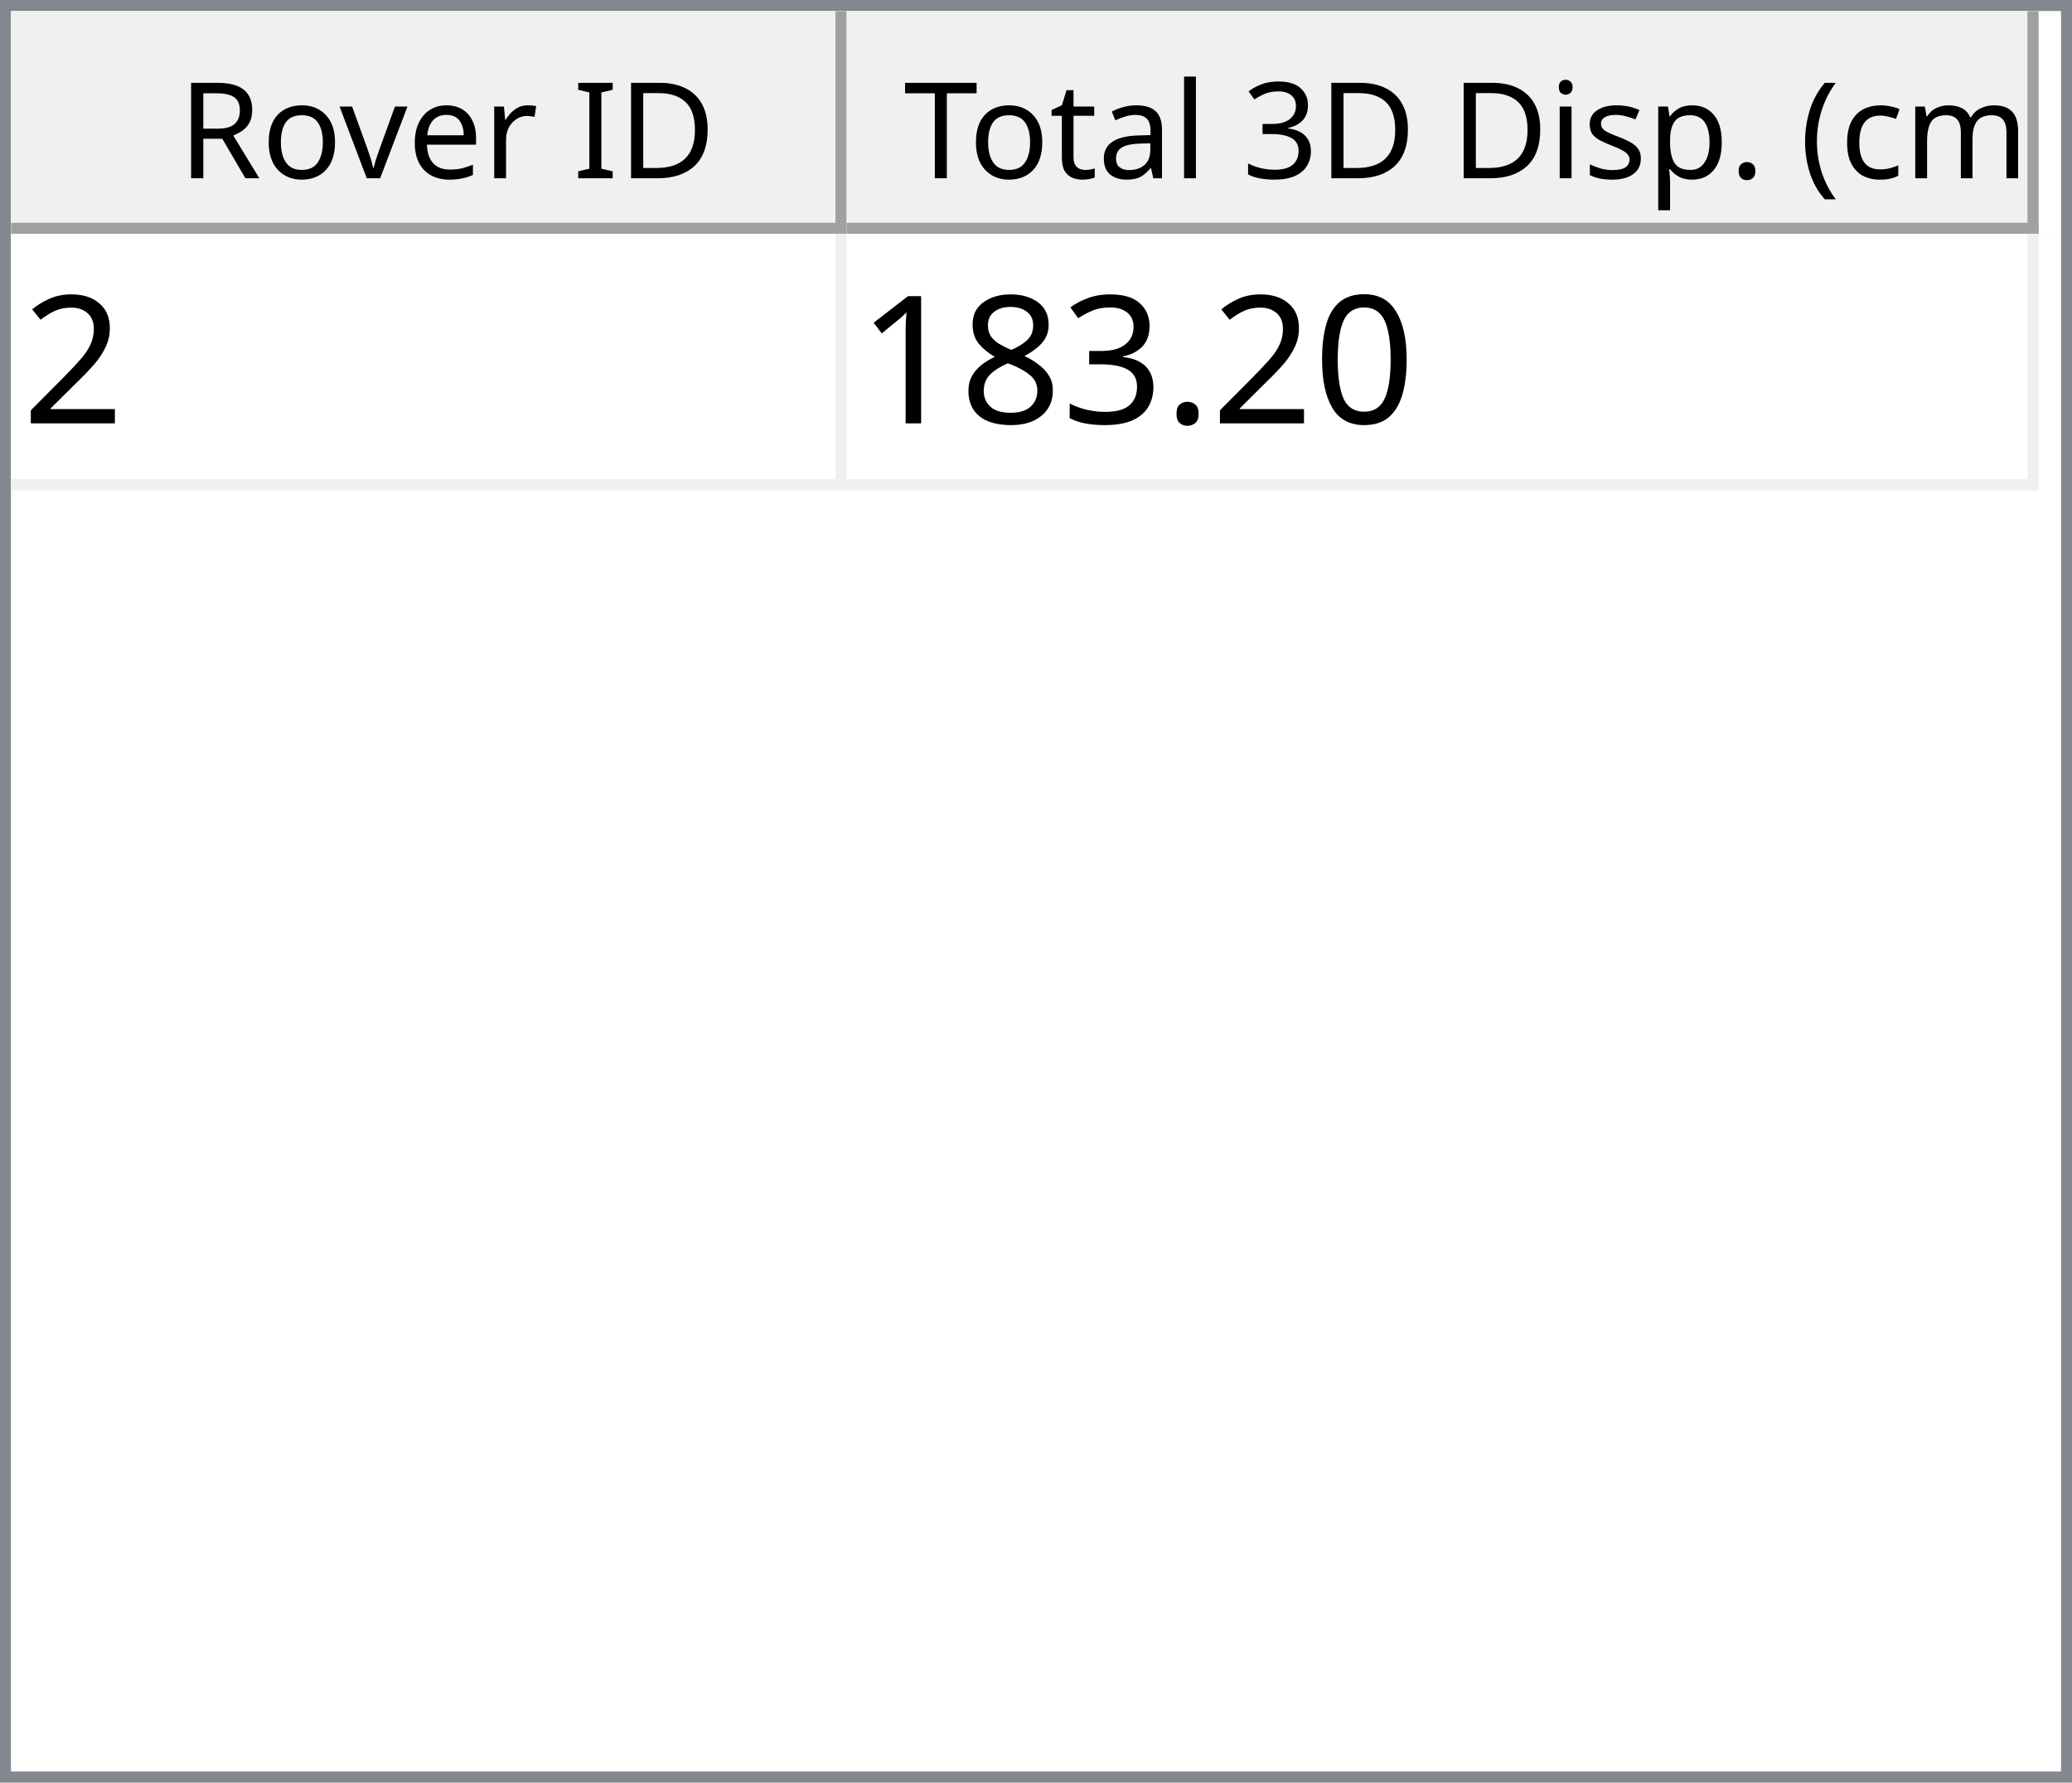
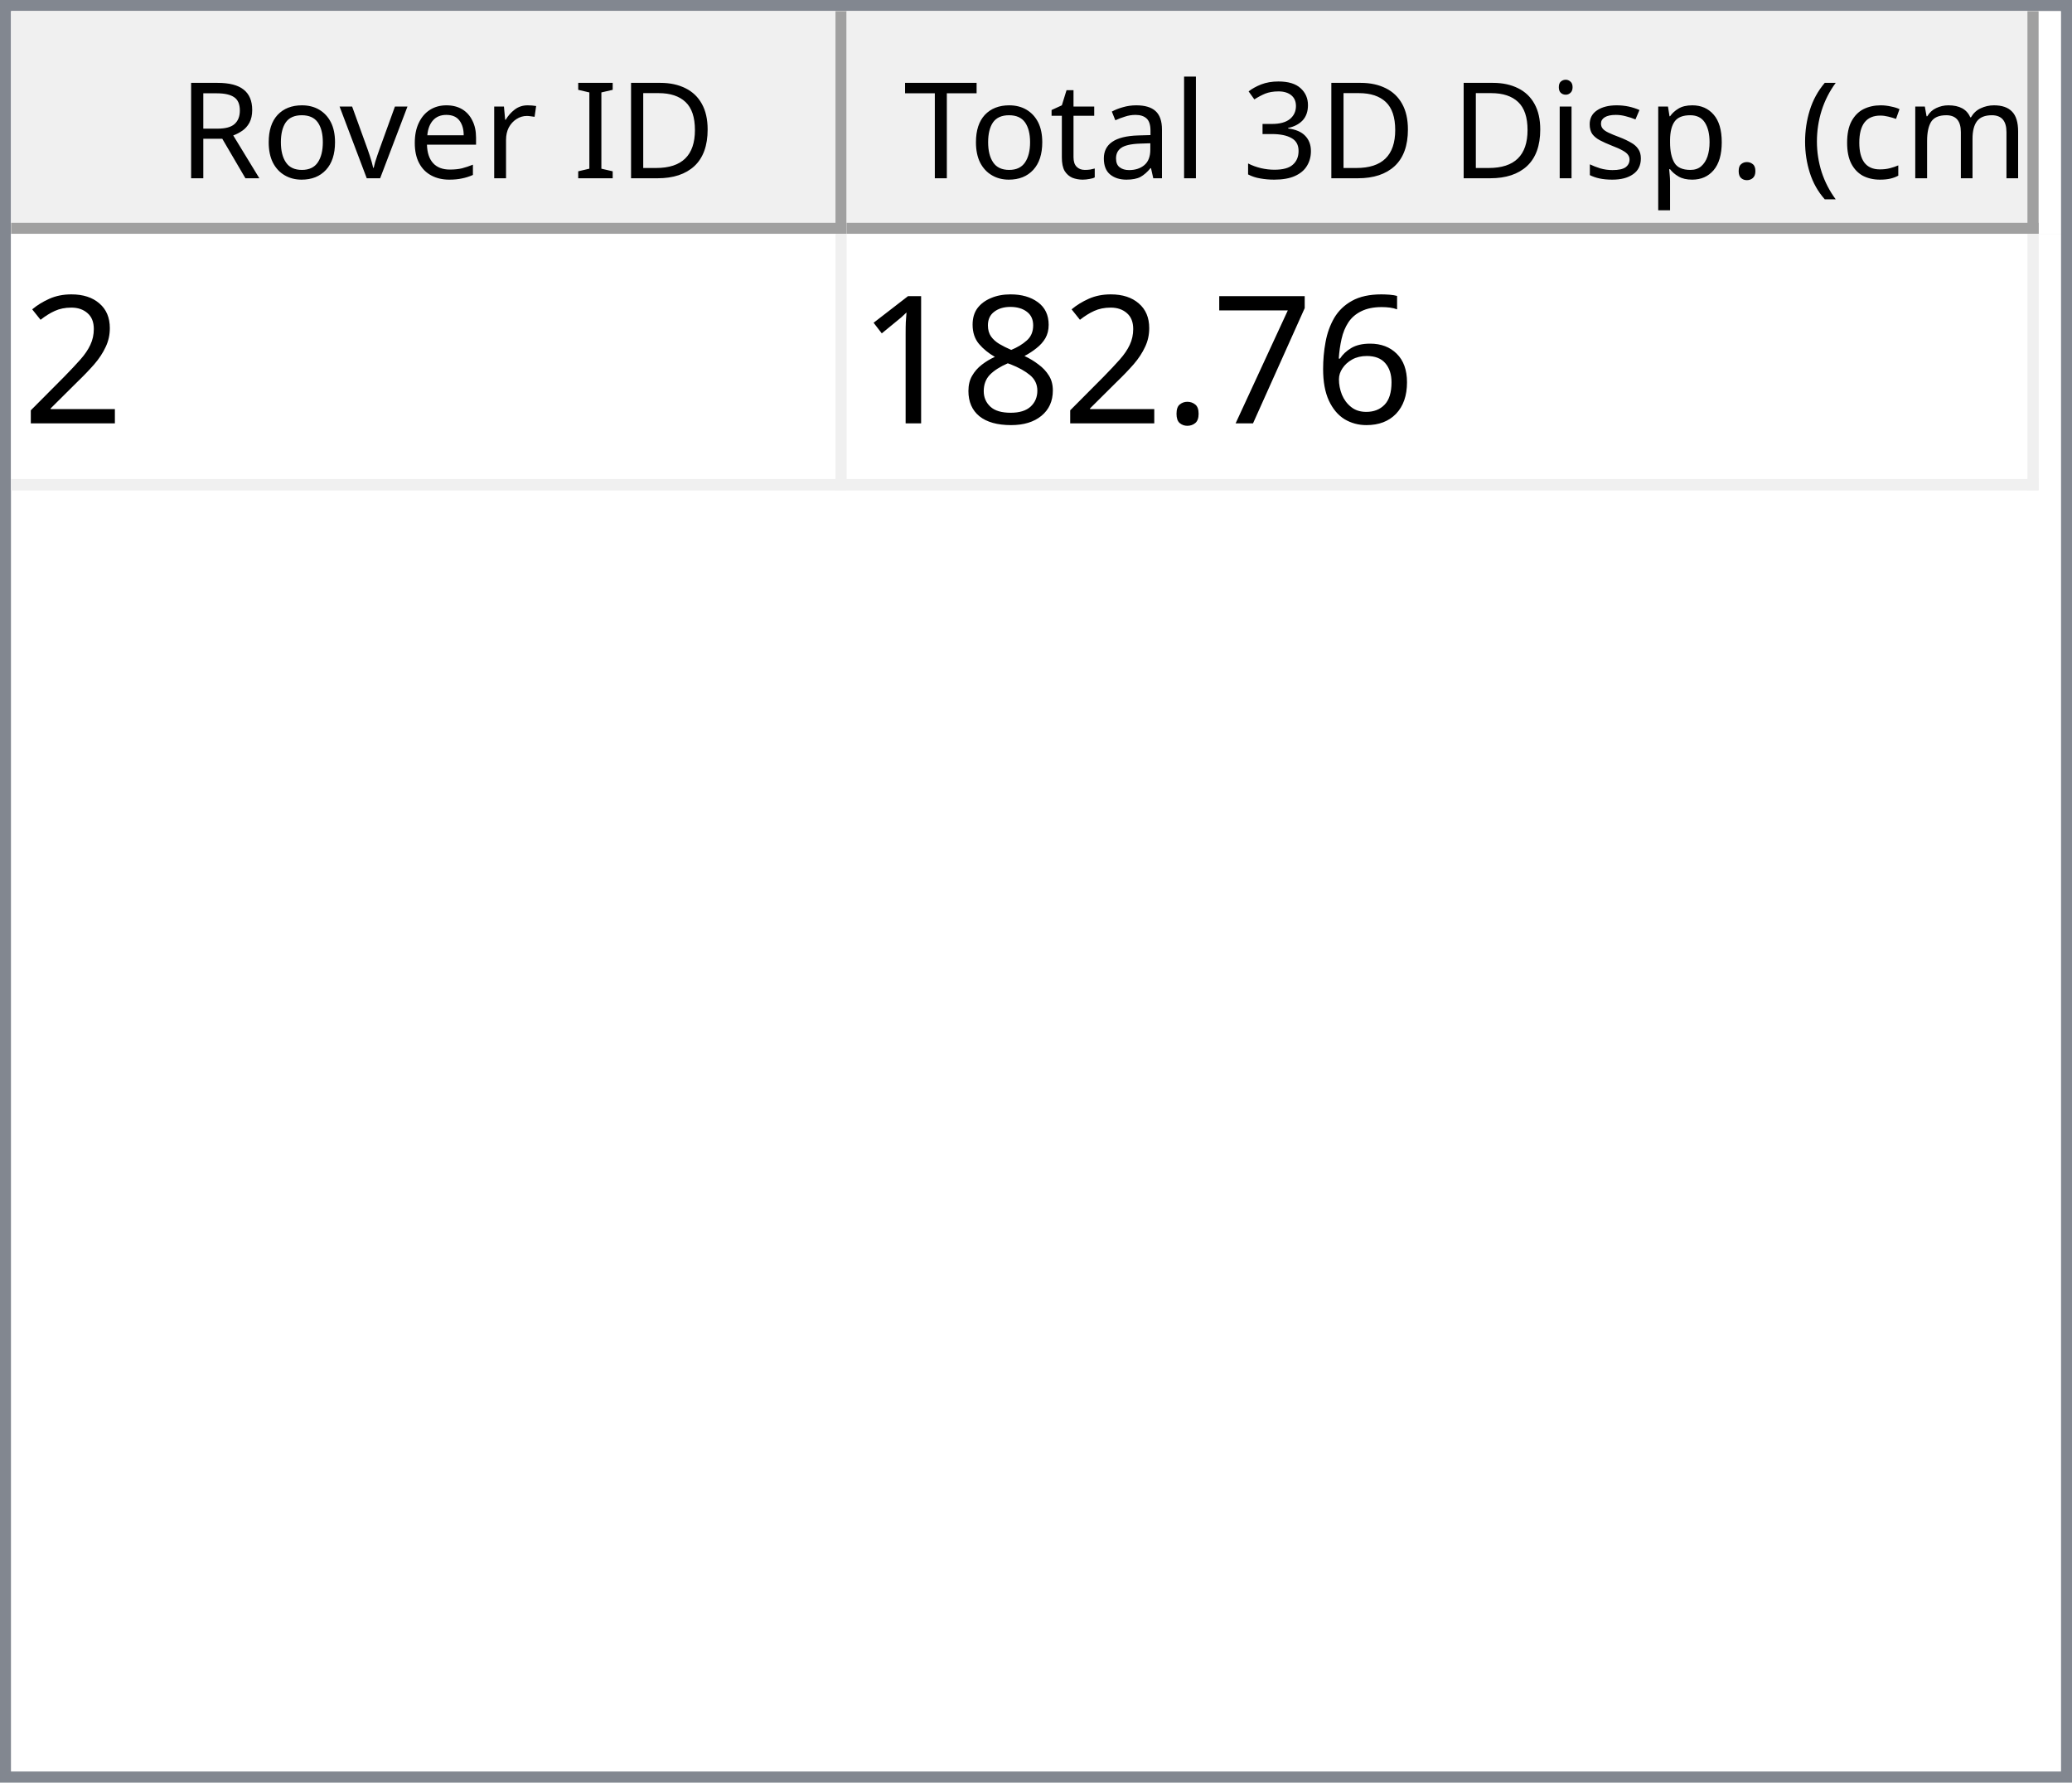
<svg xmlns="http://www.w3.org/2000/svg" style="fill-opacity:1; color-rendering:auto; color-interpolation:auto; text-rendering:auto; stroke:black; stroke-linecap:square; stroke-miterlimit:10; shape-rendering:auto; stroke-opacity:1; fill:black; stroke-dasharray:none; font-weight:normal; stroke-width:1; font-family:'Dialog'; font-style:normal; stroke-linejoin:miter; font-size:12px; stroke-dashoffset:0; image-rendering:auto;" width="186" height="160">
  <defs id="genericDefs" />
  <g>
    <defs id="defs1">
      <clipPath clipPathUnits="userSpaceOnUse" id="clipPath1">
        <path d="M0 0 L186 0 L186 160 L0 160 L0 0 Z" />
      </clipPath>
      <clipPath clipPathUnits="userSpaceOnUse" id="clipPath2">
        <path d="M0 0 L0 160 L186 160 L186 0 Z" />
      </clipPath>
      <clipPath clipPathUnits="userSpaceOnUse" id="clipPath3">
        <path d="M0 0 L0 20 L184 20 L184 0 Z" />
      </clipPath>
      <clipPath clipPathUnits="userSpaceOnUse" id="clipPath4">
        <path d="M0 0 L0 20 L75 20 L75 0 Z" />
      </clipPath>
      <clipPath clipPathUnits="userSpaceOnUse" id="clipPath5">
        <path d="M1 1 L1 19 L74 19 L74 1 Z" />
      </clipPath>
      <clipPath clipPathUnits="userSpaceOnUse" id="clipPath6">
        <path d="M0 0 L0 18 L73 18 L73 0 Z" />
      </clipPath>
      <clipPath clipPathUnits="userSpaceOnUse" id="clipPath7">
        <path d="M-0.5 -0.5 L-0.5 19.5 L74.5 19.5 L74.5 -0.5 Z" />
      </clipPath>
      <clipPath clipPathUnits="userSpaceOnUse" id="clipPath8">
        <path d="M0 0 L0 20 L107 20 L107 0 Z" />
      </clipPath>
      <clipPath clipPathUnits="userSpaceOnUse" id="clipPath9">
        <path d="M1 1 L1 19 L106 19 L106 1 Z" />
      </clipPath>
      <clipPath clipPathUnits="userSpaceOnUse" id="clipPath10">
        <path d="M0 0 L0 18 L105 18 L105 0 Z" />
      </clipPath>
      <clipPath clipPathUnits="userSpaceOnUse" id="clipPath11">
        <path d="M-0.5 -0.5 L-0.5 19.5 L106.5 19.5 L106.5 -0.5 Z" />
      </clipPath>
      <clipPath clipPathUnits="userSpaceOnUse" id="clipPath12">
        <path d="M0 0 L0 138 L184 138 L184 0 Z" />
      </clipPath>
      <clipPath clipPathUnits="userSpaceOnUse" id="clipPath13">
        <path d="M0 0 L0 23 L182 23 L182 0 Z" />
      </clipPath>
      <clipPath clipPathUnits="userSpaceOnUse" id="clipPath14">
        <path d="M-0.5 -0.5 L-0.5 22.5 L181.5 22.5 L181.5 -0.5 Z" />
      </clipPath>
      <clipPath clipPathUnits="userSpaceOnUse" id="clipPath15">
        <path d="M0 0 L0 22 L74 22 L74 0 Z" />
      </clipPath>
      <clipPath clipPathUnits="userSpaceOnUse" id="clipPath16">
        <path d="M0 0 L0 22 L106 22 L106 0 Z" />
      </clipPath>
      <font horiz-adv-x="64.551" id="font1">
        <font-face ascent="107.91" descent="25.098" units-per-em="100" style="font-style:normal; font-family:Segoe UI; font-weight:normal;" />
        <missing-glyph horiz-adv-x="64.551" d="M8.109 0 L8.109 68.266 L56.453 68.266 L56.453 0 L8.109 0 ZM15.328 7.234 L49.219 7.234 L49.219 61.031 L15.328 61.031 L15.328 7.234 Z" />
        <glyph unicode="D" horiz-adv-x="70.117" d="M9.188 0 L9.188 70.016 L28.516 70.016 Q65.531 70.016 65.531 35.891 Q65.531 19.672 55.25 9.836 Q44.969 0 27.734 0 L9.188 0 ZM17.391 62.594 L17.391 7.422 L27.828 7.422 Q41.609 7.422 49.273 14.797 Q56.938 22.172 56.938 35.688 Q56.938 62.594 28.328 62.594 L17.391 62.594 Z" />
        <glyph unicode="I" horiz-adv-x="26.611" d="M17.391 0 L9.188 0 L9.188 70.016 L17.391 70.016 L17.391 0 Z" />
        <glyph unicode=" " horiz-adv-x="27.393" d="" />
        <glyph unicode="r" horiz-adv-x="34.766" d="M34.188 41.891 Q32.078 43.5 28.125 43.5 Q23 43.5 19.555 38.672 Q16.109 33.844 16.109 25.484 L16.109 0 L8.109 0 L8.109 50 L16.109 50 L16.109 39.703 L16.312 39.703 Q18.016 44.969 21.531 47.922 Q25.047 50.875 29.391 50.875 Q32.516 50.875 34.188 50.203 L34.188 41.891 Z" />
        <glyph unicode="e" horiz-adv-x="52.295" d="M48.297 23 L12.984 23 Q13.188 14.656 17.484 10.109 Q21.781 5.562 29.297 5.562 Q37.75 5.562 44.828 11.141 L44.828 3.609 Q38.234 -1.172 27.391 -1.172 Q16.797 -1.172 10.742 5.641 Q4.688 12.453 4.688 24.812 Q4.688 36.469 11.305 43.82 Q17.922 51.172 27.734 51.172 Q37.547 51.172 42.922 44.828 Q48.297 38.484 48.297 27.203 L48.297 23 ZM40.094 29.781 Q40.047 36.719 36.75 40.578 Q33.453 44.438 27.594 44.438 Q21.922 44.438 17.969 40.383 Q14.016 36.328 13.094 29.781 L40.094 29.781 Z" />
        <glyph unicode="v" horiz-adv-x="47.9" d="M47.406 50 L27.484 0 L19.625 0 L0.688 50 L9.469 50 L22.172 13.672 Q23.578 9.672 23.922 6.688 L24.125 6.688 Q24.609 10.453 25.688 13.484 L38.969 50 L47.406 50 Z" />
        <glyph unicode="o" horiz-adv-x="58.594" d="M29 -1.172 Q17.922 -1.172 11.305 5.836 Q4.688 12.844 4.688 24.422 Q4.688 37.016 11.57 44.094 Q18.453 51.172 30.172 51.172 Q41.359 51.172 47.633 44.289 Q53.906 37.406 53.906 25.203 Q53.906 13.234 47.141 6.031 Q40.375 -1.172 29 -1.172 ZM29.594 44.438 Q21.875 44.438 17.383 39.188 Q12.891 33.938 12.891 24.703 Q12.891 15.828 17.43 10.695 Q21.969 5.562 29.594 5.562 Q37.359 5.562 41.531 10.594 Q45.703 15.625 45.703 24.906 Q45.703 34.281 41.531 39.359 Q37.359 44.438 29.594 44.438 Z" />
        <glyph unicode="R" horiz-adv-x="59.814" d="M59.375 0 L49.609 0 L37.891 19.625 Q36.281 22.359 34.766 24.289 Q33.25 26.219 31.664 27.438 Q30.078 28.656 28.25 29.219 Q26.422 29.781 24.125 29.781 L17.391 29.781 L17.391 0 L9.188 0 L9.188 70.016 L30.078 70.016 Q34.672 70.016 38.555 68.867 Q42.438 67.719 45.289 65.375 Q48.141 63.031 49.758 59.547 Q51.375 56.062 51.375 51.375 Q51.375 47.703 50.273 44.656 Q49.172 41.609 47.148 39.211 Q45.125 36.812 42.266 35.133 Q39.406 33.453 35.844 32.516 L35.844 32.328 Q37.594 31.547 38.891 30.547 Q40.188 29.547 41.359 28.18 Q42.531 26.812 43.68 25.078 Q44.828 23.344 46.234 21.047 L59.375 0 ZM17.391 62.594 L17.391 37.203 L28.516 37.203 Q31.594 37.203 34.203 38.133 Q36.812 39.062 38.719 40.797 Q40.625 42.531 41.703 45.047 Q42.781 47.562 42.781 50.688 Q42.781 56.297 39.141 59.445 Q35.5 62.594 28.609 62.594 L17.391 62.594 Z" />
        <glyph unicode=")" horiz-adv-x="30.176" d="M8.297 -15.922 L1.172 -15.922 Q16.406 2.344 16.406 26.812 Q16.406 51.469 1.078 70.016 L8.297 70.016 Q23.531 52.156 23.531 26.703 Q23.531 1.375 8.297 -15.922 Z" />
        <glyph unicode="m" horiz-adv-x="86.133" d="M79.109 0 L71.094 0 L71.094 28.719 Q71.094 37.016 68.531 40.727 Q65.969 44.438 59.906 44.438 Q54.781 44.438 51.195 39.75 Q47.609 35.062 47.609 28.516 L47.609 0 L39.594 0 L39.594 29.688 Q39.594 44.438 28.219 44.438 Q22.953 44.438 19.531 40.016 Q16.109 35.594 16.109 28.516 L16.109 0 L8.109 0 L8.109 50 L16.109 50 L16.109 42.094 L16.312 42.094 Q21.625 51.172 31.844 51.172 Q36.969 51.172 40.773 48.312 Q44.578 45.453 46 40.828 Q51.562 51.172 62.594 51.172 Q79.109 51.172 79.109 30.812 L79.109 0 Z" />
        <glyph unicode="c" horiz-adv-x="46.191" d="M42.188 2.297 Q36.422 -1.172 28.516 -1.172 Q17.828 -1.172 11.258 5.789 Q4.688 12.75 4.688 23.828 Q4.688 36.188 11.766 43.68 Q18.844 51.172 30.672 51.172 Q37.25 51.172 42.281 48.734 L42.281 40.531 Q36.719 44.438 30.375 44.438 Q22.703 44.438 17.797 38.945 Q12.891 33.453 12.891 24.516 Q12.891 15.719 17.508 10.641 Q22.125 5.562 29.891 5.562 Q36.422 5.562 42.188 9.906 L42.188 2.297 Z" />
        <glyph unicode="(" horiz-adv-x="30.176" d="M29.109 -15.922 L21.969 -15.922 Q6.844 1.375 6.844 26.703 Q6.844 52.156 21.969 70.016 L29.203 70.016 Q13.875 51.469 13.875 26.812 Q13.875 2.344 29.109 -15.922 Z" />
        <glyph unicode="." horiz-adv-x="21.68" d="M10.891 -1.078 Q8.641 -1.078 7.055 0.539 Q5.469 2.156 5.469 4.391 Q5.469 6.641 7.055 8.273 Q8.641 9.906 10.891 9.906 Q13.188 9.906 14.797 8.273 Q16.406 6.641 16.406 4.391 Q16.406 2.156 14.797 0.539 Q13.188 -1.078 10.891 -1.078 Z" />
        <glyph unicode="p" horiz-adv-x="58.789" d="M16.312 7.234 L16.109 7.234 L16.109 -23 L8.109 -23 L8.109 50 L16.109 50 L16.109 41.219 L16.312 41.219 Q22.219 51.172 33.594 51.172 Q43.266 51.172 48.688 44.461 Q54.109 37.75 54.109 26.469 Q54.109 13.922 48 6.375 Q41.891 -1.172 31.297 -1.172 Q21.578 -1.172 16.312 7.234 ZM16.109 27.391 L16.109 20.406 Q16.109 14.203 20.141 9.883 Q24.172 5.562 30.375 5.562 Q37.641 5.562 41.773 11.133 Q45.906 16.703 45.906 26.609 Q45.906 34.969 42.047 39.703 Q38.188 44.438 31.594 44.438 Q24.609 44.438 20.359 39.578 Q16.109 34.719 16.109 27.391 Z" />
        <glyph unicode="s" horiz-adv-x="42.432" d="M5.078 1.812 L5.078 10.406 Q11.625 5.562 19.484 5.562 Q30.031 5.562 30.031 12.594 Q30.031 14.594 29.125 15.992 Q28.219 17.391 26.68 18.461 Q25.141 19.531 23.07 20.383 Q21 21.234 18.609 22.172 Q15.281 23.484 12.766 24.828 Q10.25 26.172 8.57 27.859 Q6.891 29.547 6.031 31.695 Q5.172 33.844 5.172 36.719 Q5.172 40.234 6.789 42.945 Q8.406 45.656 11.086 47.484 Q13.766 49.312 17.211 50.242 Q20.656 51.172 24.312 51.172 Q30.812 51.172 35.938 48.922 L35.938 40.828 Q30.422 44.438 23.25 44.438 Q21 44.438 19.195 43.922 Q17.391 43.406 16.094 42.477 Q14.797 41.547 14.086 40.258 Q13.375 38.969 13.375 37.406 Q13.375 35.453 14.086 34.133 Q14.797 32.812 16.164 31.789 Q17.531 30.766 19.484 29.938 Q21.438 29.109 23.922 28.125 Q27.25 26.859 29.883 25.516 Q32.516 24.172 34.375 22.484 Q36.234 20.797 37.234 18.602 Q38.234 16.406 38.234 13.375 Q38.234 9.672 36.602 6.938 Q34.969 4.203 32.234 2.398 Q29.5 0.594 25.93 -0.289 Q22.359 -1.172 18.453 -1.172 Q10.75 -1.172 5.078 1.812 Z" />
        <glyph unicode="i" horiz-adv-x="24.219" d="M12.203 62.703 Q10.062 62.703 8.547 64.164 Q7.031 65.625 7.031 67.875 Q7.031 70.125 8.547 71.609 Q10.062 73.094 12.203 73.094 Q14.406 73.094 15.945 71.609 Q17.484 70.125 17.484 67.875 Q17.484 65.719 15.945 64.211 Q14.406 62.703 12.203 62.703 ZM16.109 0 L8.109 0 L8.109 50 L16.109 50 L16.109 0 Z" />
        <glyph unicode="3" horiz-adv-x="53.906" d="M46.531 19.828 Q46.531 15.094 44.75 11.211 Q42.969 7.328 39.719 4.57 Q36.469 1.812 31.93 0.297 Q27.391 -1.219 21.922 -1.219 Q11.922 -1.219 6 2.594 L6 11.188 Q13.094 5.609 22.219 5.609 Q25.875 5.609 28.828 6.539 Q31.781 7.469 33.906 9.227 Q36.031 10.984 37.18 13.477 Q38.328 15.969 38.328 19.094 Q38.328 32.812 18.797 32.812 L12.984 32.812 L12.984 39.594 L18.5 39.594 Q35.797 39.594 35.797 52.484 Q35.797 64.406 22.609 64.406 Q15.188 64.406 8.688 59.422 L8.688 67.188 Q15.375 71.188 24.609 71.188 Q29 71.188 32.57 69.969 Q36.141 68.75 38.68 66.555 Q41.219 64.359 42.609 61.281 Q44 58.203 44 54.5 Q44 40.672 30.031 36.719 L30.031 36.531 Q33.594 36.141 36.625 34.797 Q39.656 33.453 41.852 31.305 Q44.047 29.156 45.289 26.25 Q46.531 23.344 46.531 19.828 Z" />
        <glyph unicode="l" horiz-adv-x="24.219" d="M16.109 0 L8.109 0 L8.109 74.031 L16.109 74.031 L16.109 0 Z" />
        <glyph unicode="a" horiz-adv-x="50.879" d="M43.891 0 L35.891 0 L35.891 7.812 L35.688 7.812 Q30.469 -1.172 20.312 -1.172 Q12.844 -1.172 8.617 2.781 Q4.391 6.734 4.391 13.281 Q4.391 27.297 20.906 29.594 L35.891 31.688 Q35.891 44.438 25.594 44.438 Q16.547 44.438 9.281 38.281 L9.281 46.484 Q16.656 51.172 26.266 51.172 Q43.891 51.172 43.891 32.516 L43.891 0 ZM35.891 25.297 L23.828 23.641 Q18.266 22.859 15.43 20.875 Q12.594 18.891 12.594 13.875 Q12.594 10.203 15.211 7.883 Q17.828 5.562 22.172 5.562 Q28.125 5.562 32.008 9.742 Q35.891 13.922 35.891 20.312 L35.891 25.297 Z" />
        <glyph unicode="t" horiz-adv-x="33.887" d="M31.297 0.484 Q28.469 -1.078 23.828 -1.078 Q10.688 -1.078 10.688 13.578 L10.688 43.172 L2.094 43.172 L2.094 50 L10.688 50 L10.688 62.203 L18.703 64.797 L18.703 50 L31.297 50 L31.297 43.172 L18.703 43.172 L18.703 14.984 Q18.703 9.969 20.414 7.82 Q22.125 5.672 26.078 5.672 Q29.109 5.672 31.297 7.328 L31.297 0.484 Z" />
        <glyph unicode="T" horiz-adv-x="52.393" d="M50.594 62.594 L30.375 62.594 L30.375 0 L22.172 0 L22.172 62.594 L2 62.594 L2 70.016 L50.594 70.016 L50.594 62.594 Z" />
      </font>
      <font horiz-adv-x="75.0" id="font2">
        <font-face ascent="100.537" descent="21.973" units-per-em="100" style="font-style:normal; font-family:sans-serif; font-weight:normal;" />
        <missing-glyph horiz-adv-x="75.0" d="M12.5 0 L12.5 62.5 L62.5 62.5 L62.5 0 L12.5 0 ZM14.062 1.562 L60.938 1.562 L60.938 60.938 L14.062 60.938 L14.062 1.562 Z" />
        <glyph unicode="2" horiz-adv-x="55.615" d="M50.344 8.453 L50.344 0 L3.031 0 Q2.938 3.172 4.047 6.109 Q5.859 10.938 9.836 15.625 Q13.812 20.312 21.344 26.469 Q33.016 36.031 37.117 41.625 Q41.219 47.219 41.219 52.203 Q41.219 57.422 37.477 61.008 Q33.734 64.594 27.734 64.594 Q21.391 64.594 17.578 60.789 Q13.766 56.984 13.719 50.25 L4.688 51.172 Q5.609 61.281 11.664 66.578 Q17.719 71.875 27.938 71.875 Q38.234 71.875 44.242 66.164 Q50.25 60.453 50.25 52 Q50.25 47.703 48.492 43.555 Q46.734 39.406 42.656 34.812 Q38.578 30.219 29.109 22.219 Q21.188 15.578 18.945 13.211 Q16.703 10.844 15.234 8.453 L50.344 8.453 Z" />
-         <glyph unicode="0" horiz-adv-x="55.615" d="M4.156 35.297 Q4.156 48 6.766 55.742 Q9.375 63.484 14.523 67.68 Q19.672 71.875 27.484 71.875 Q33.25 71.875 37.594 69.555 Q41.938 67.234 44.773 62.867 Q47.609 58.5 49.219 52.227 Q50.828 45.953 50.828 35.297 Q50.828 22.703 48.242 14.969 Q45.656 7.234 40.508 3.008 Q35.359 -1.219 27.484 -1.219 Q17.141 -1.219 11.234 6.203 Q4.156 15.141 4.156 35.297 ZM13.188 35.297 Q13.188 17.672 17.312 11.836 Q21.438 6 27.484 6 Q33.547 6 37.672 11.859 Q41.797 17.719 41.797 35.297 Q41.797 52.984 37.672 58.789 Q33.547 64.594 27.391 64.594 Q21.344 64.594 17.719 59.469 Q13.188 52.938 13.188 35.297 Z" />
+         <glyph unicode="6" horiz-adv-x="55.615" d="M49.75 54.047 L41.016 53.375 Q39.844 58.547 37.703 60.891 Q34.125 64.656 28.906 64.656 Q24.703 64.656 21.531 62.312 Q17.391 59.281 14.992 53.469 Q12.594 47.656 12.5 36.922 Q15.672 41.75 20.266 44.094 Q24.859 46.438 29.891 46.438 Q38.672 46.438 44.852 39.969 Q51.031 33.5 51.031 23.25 Q51.031 16.5 48.125 10.719 Q45.219 4.938 40.141 1.859 Q35.062 -1.219 28.609 -1.219 Q17.625 -1.219 10.695 6.859 Q3.766 14.938 3.766 33.5 Q3.766 54.25 11.422 63.672 Q18.109 71.875 29.438 71.875 Q37.891 71.875 43.289 67.141 Q48.688 62.406 49.75 54.047 ZM13.875 23.188 Q13.875 18.656 15.797 14.508 Q17.719 10.359 21.188 8.18 Q24.656 6 28.469 6 Q34.031 6 38.039 10.492 Q42.047 14.984 42.047 22.703 Q42.047 30.125 38.086 34.398 Q34.125 38.672 28.125 38.672 Q22.172 38.672 18.023 34.398 Q13.875 30.125 13.875 23.188 Z" />
+         <glyph unicode="7" horiz-adv-x="55.615" d="M4.734 62.203 L4.734 70.656 L51.078 70.656 L51.078 63.812 Q44.234 56.547 37.523 44.484 Q30.812 32.422 27.156 19.672 Q24.516 10.688 23.781 0 L14.75 0 Q14.891 8.453 18.062 20.414 Q21.234 32.375 27.172 43.484 Q33.109 54.594 39.797 62.203 L4.734 62.203 Z" />
        <glyph unicode="." horiz-adv-x="27.783" d="M9.078 0 L9.078 10.016 L19.094 10.016 L19.094 0 L9.078 0 Z" />
-         <glyph unicode="3" horiz-adv-x="55.615" d="M4.203 18.891 L12.984 20.062 Q14.5 12.594 18.141 9.297 Q21.781 6 27 6 Q33.203 6 37.477 10.297 Q41.75 14.594 41.75 20.953 Q41.75 27 37.797 30.93 Q33.844 34.859 27.734 34.859 Q25.25 34.859 21.531 33.891 L22.516 41.609 Q23.391 41.5 23.922 41.5 Q29.547 41.5 34.039 44.43 Q38.531 47.359 38.531 53.469 Q38.531 58.297 35.258 61.477 Q31.984 64.656 26.812 64.656 Q21.688 64.656 18.266 61.43 Q14.844 58.203 13.875 51.766 L5.078 53.328 Q6.688 62.156 12.398 67.016 Q18.109 71.875 26.609 71.875 Q32.469 71.875 37.398 69.359 Q42.328 66.844 44.945 62.5 Q47.562 58.156 47.562 53.266 Q47.562 48.641 45.07 44.828 Q42.578 41.016 37.703 38.766 Q44.047 37.312 47.562 32.695 Q51.078 28.078 51.078 21.141 Q51.078 11.766 44.242 5.25 Q37.406 -1.266 26.953 -1.266 Q17.531 -1.266 11.305 4.352 Q5.078 9.969 4.203 18.891 Z" />
        <glyph unicode="8" horiz-adv-x="55.615" d="M17.672 38.812 Q12.203 40.828 9.57 44.539 Q6.938 48.25 6.938 53.422 Q6.938 61.234 12.555 66.555 Q18.172 71.875 27.484 71.875 Q36.859 71.875 42.578 66.43 Q48.297 60.984 48.297 53.172 Q48.297 48.188 45.68 44.508 Q43.062 40.828 37.75 38.812 Q44.344 36.672 47.781 31.883 Q51.219 27.094 51.219 20.453 Q51.219 11.281 44.727 5.031 Q38.234 -1.219 27.641 -1.219 Q17.047 -1.219 10.547 5.055 Q4.047 11.328 4.047 20.703 Q4.047 27.688 7.594 32.398 Q11.141 37.109 17.672 38.812 ZM15.922 53.719 Q15.922 48.641 19.195 45.414 Q22.469 42.188 27.688 42.188 Q32.766 42.188 36.016 45.383 Q39.266 48.578 39.266 53.219 Q39.266 58.062 35.914 61.359 Q32.562 64.656 27.594 64.656 Q22.562 64.656 19.242 61.43 Q15.922 58.203 15.922 53.719 ZM13.094 20.656 Q13.094 16.891 14.875 13.375 Q16.656 9.859 20.172 7.93 Q23.688 6 27.734 6 Q34.031 6 38.133 10.055 Q42.234 14.109 42.234 20.359 Q42.234 26.703 38.016 30.859 Q33.797 35.016 27.438 35.016 Q21.234 35.016 17.164 30.914 Q13.094 26.812 13.094 20.656 Z" />
        <glyph unicode="1" horiz-adv-x="55.615" d="M37.25 0 L28.469 0 L28.469 56 Q25.297 52.984 20.141 49.953 Q14.984 46.922 10.891 45.406 L10.891 53.906 Q18.266 57.375 23.781 62.305 Q29.297 67.234 31.594 71.875 L37.25 71.875 L37.25 0 Z" />
      </font>
    </defs>
    <g style="fill:white; stroke:white;">
      <rect x="0" y="0" width="186" style="clip-path:url(#clipPath1); stroke:none;" height="160" />
    </g>
    <g style="fill:white; text-rendering:optimizeSpeed; color-rendering:optimizeSpeed; image-rendering:optimizeSpeed; shape-rendering:crispEdges; stroke:white; color-interpolation:sRGB;">
      <rect x="0" width="186" height="160" y="0" style="stroke:none;" />
      <path style="stroke:none;" d="M0 160 L186 160 L186 0 L0 0 Z" />
    </g>
    <g style="fill:rgb(240,240,240); font-family:'Segoe UI'; stroke:rgb(240,240,240);">
      <rect x="0" y="0" width="186" style="clip-path:url(#clipPath2); stroke:none;" height="160" />
    </g>
    <g style="fill:rgb(130,135,144); font-family:'Segoe UI'; stroke:rgb(130,135,144);">
      <path d="M0 0 L186 0 L186 160 L0 160 L0 0 ZM1 1 L185 1 L185 159 L1 159 L1 1 Z" style="fill-rule:evenodd; clip-path:url(#clipPath2); stroke:none;" />
    </g>
    <g style="fill:white; font-family:'Segoe UI'; stroke:white;" transform="translate(1,1)">
      <rect x="0" y="0" width="184" style="clip-path:url(#clipPath3); stroke:none;" height="20" />
    </g>
    <g style="fill:rgb(240,240,240); font-family:'Segoe UI'; stroke:rgb(240,240,240);" transform="translate(1,1)">
      <rect x="0" y="0" width="75" style="clip-path:url(#clipPath4); stroke:none;" height="20" />
    </g>
    <g style="font-family:'Segoe UI';" transform="translate(2,2)">
      <text x="14" xml:space="preserve" y="14" style="clip-path:url(#clipPath6); stroke:none;">Rover ID</text>
    </g>
    <g style="fill:rgb(160,160,160); font-family:'Segoe UI'; stroke:rgb(160,160,160); stroke-linejoin:bevel;" transform="translate(1.5,1.5)">
      <line x1="74" x2="74" y1="0" style="fill:none; clip-path:url(#clipPath7);" y2="19" />
    </g>
    <g style="fill:rgb(160,160,160); font-family:'Segoe UI'; stroke:rgb(160,160,160); stroke-linejoin:bevel;" transform="matrix(1,0,0,1,1,1) translate(0.5,0.5)">
      <line x1="0" x2="74" y1="19" style="fill:none; clip-path:url(#clipPath7);" y2="19" />
    </g>
    <g style="fill:rgb(240,240,240); font-family:'Segoe UI'; stroke:rgb(240,240,240);" transform="translate(76,1)">
      <rect x="0" y="0" width="107" style="clip-path:url(#clipPath8); stroke:none;" height="20" />
    </g>
    <g style="font-family:'Segoe UI';" transform="translate(77,2)">
      <text x="1" xml:space="preserve" y="14" style="clip-path:url(#clipPath10); stroke:none;"> Total 3D Disp. (cm)</text>
    </g>
    <g style="fill:rgb(160,160,160); font-family:'Segoe UI'; stroke:rgb(160,160,160); stroke-linejoin:bevel;" transform="translate(76.5,1.5)">
      <line x1="106" x2="106" y1="0" style="fill:none; clip-path:url(#clipPath11);" y2="19" />
    </g>
    <g style="fill:rgb(160,160,160); font-family:'Segoe UI'; stroke:rgb(160,160,160); stroke-linejoin:bevel;" transform="matrix(1,0,0,1,76,1) translate(0.5,0.5)">
      <line x1="0" x2="106" y1="19" style="fill:none; clip-path:url(#clipPath11);" y2="19" />
    </g>
    <g style="fill:white; font-family:'Segoe UI'; stroke:white;" transform="translate(1,21)">
      <rect x="0" y="0" width="184" style="clip-path:url(#clipPath12); stroke:none;" height="138" />
    </g>
    <g style="fill:rgb(240,240,240); font-size:16px; font-family:sans-serif; stroke:rgb(240,240,240);" transform="translate(1,21)">
      <rect x="0" y="0" width="182" style="clip-path:url(#clipPath13); stroke:none;" height="23" />
      <line transform="translate(0.5,0.5)" x1="0" x2="181" y1="22" style="clip-path:url(#clipPath14); fill:none; stroke-linejoin:bevel;" y2="22" />
    </g>
    <g transform="matrix(1,0,0,1,1,21) translate(0.5,0.5)" style="fill:rgb(240,240,240); font-size:16px; font-family:sans-serif; stroke:rgb(240,240,240); stroke-linejoin:bevel;">
      <line x1="74" x2="74" y1="0" style="fill:none; clip-path:url(#clipPath14);" y2="22" />
    </g>
    <g transform="matrix(1,0,0,1,1,21) translate(0.5,0.5)" style="fill:rgb(240,240,240); font-size:16px; font-family:sans-serif; stroke:rgb(240,240,240); stroke-linejoin:bevel;">
      <line x1="181" x2="181" y1="0" style="fill:none; clip-path:url(#clipPath14);" y2="22" />
    </g>
    <g style="fill:white; font-size:16px; font-family:sans-serif; stroke:white;" transform="matrix(1,0,0,1,1,21)">
      <rect x="0" y="0" width="74" style="clip-path:url(#clipPath15); stroke:none;" height="22" />
      <text x="1" y="17" style="fill:black; clip-path:url(#clipPath15); stroke:none;" xml:space="preserve">2</text>
    </g>
    <g style="fill:white; font-size:16px; font-family:sans-serif; stroke:white;" transform="matrix(1,0,0,1,1,21) translate(75,0)">
      <rect x="0" y="0" width="106" style="clip-path:url(#clipPath16); stroke:none;" height="22" />
-       <text x="1" y="17" style="fill:black; clip-path:url(#clipPath16); stroke:none;" xml:space="preserve">183.20</text>
+       <text x="1" y="17" style="fill:black; clip-path:url(#clipPath16); stroke:none;" xml:space="preserve">182.76</text>
    </g>
  </g>
</svg>
